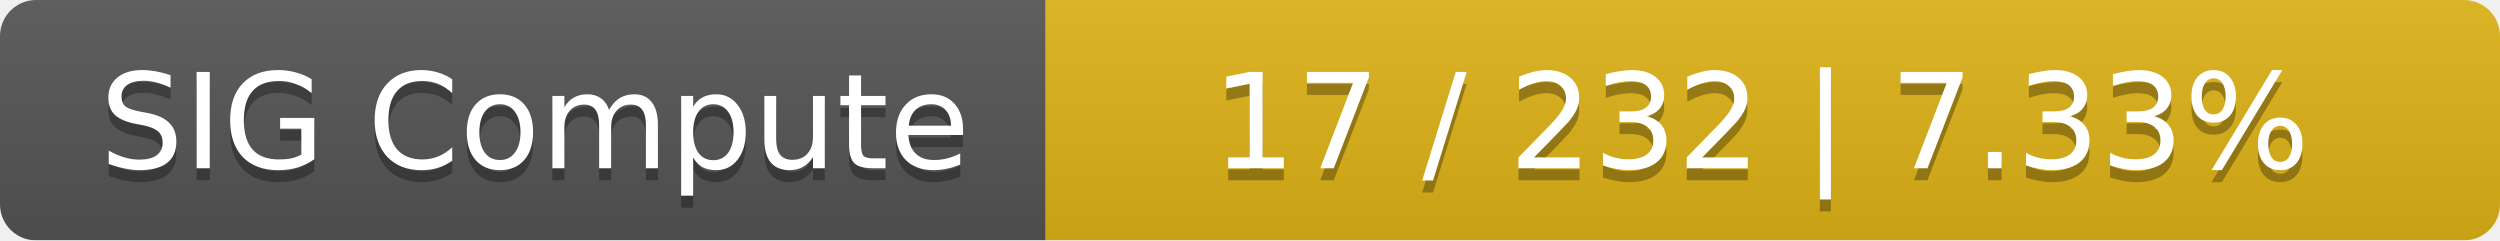
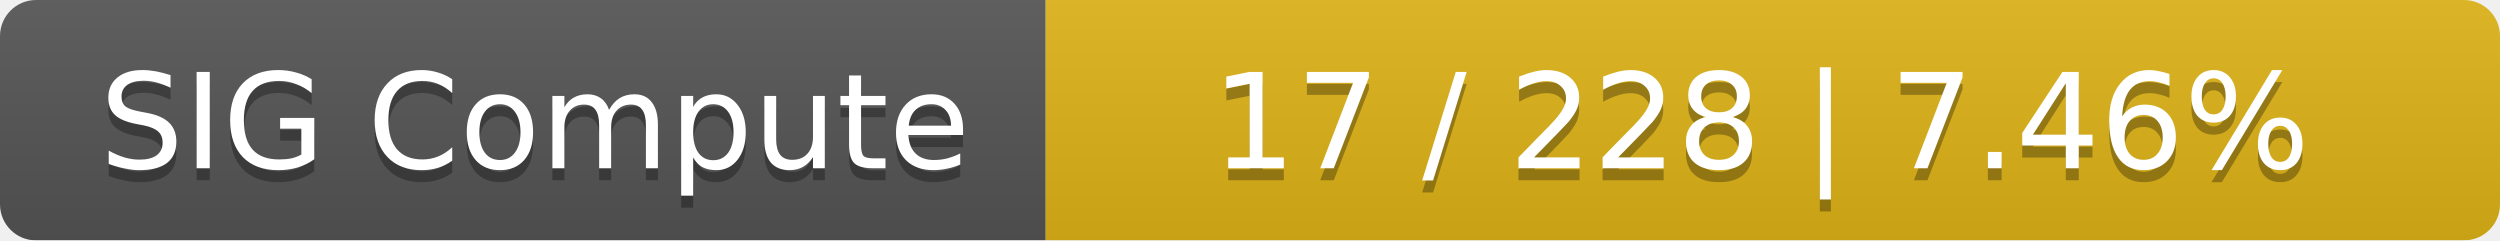
<svg xmlns="http://www.w3.org/2000/svg" width="208" height="20">
  <linearGradient id="smooth" x2="0" y2="100%">
    <stop offset="0" stop-color="#bbb" stop-opacity=".1" />
    <stop offset="1" stop-opacity=".1" />
  </linearGradient>
  <mask id="round">
    <rect width="208" height="20" rx="3" fill="#fff" />
  </mask>
  <g mask="url(#round)">
    <rect width="87" height="20" fill="#555" />
    <rect x="87" width="121" height="20" fill="#dfb317" />
    <rect width="208" height="20" fill="url(#smooth)" />
  </g>
  <g fill="#fff" text-anchor="middle" font-family="DejaVu Sans,Verdana,Geneva,sans-serif" font-size="11">
    <text x="44.5" y="15" fill="#010101" fill-opacity=".3">SIG Compute</text>
    <text x="44.5" y="14">SIG Compute</text>
-     <text x="146.5" y="15" fill="#010101" fill-opacity=".3">17 / 232    |    7.33%</text>
-     <text x="146.5" y="14">17 / 232    |    7.33%</text>
+     <text x="146.5" y="15" fill="#010101" fill-opacity=".3">17 / 228    |    7.46%</text>
+     <text x="146.5" y="14">17 / 228    |    7.46%</text>
  </g>
</svg>
